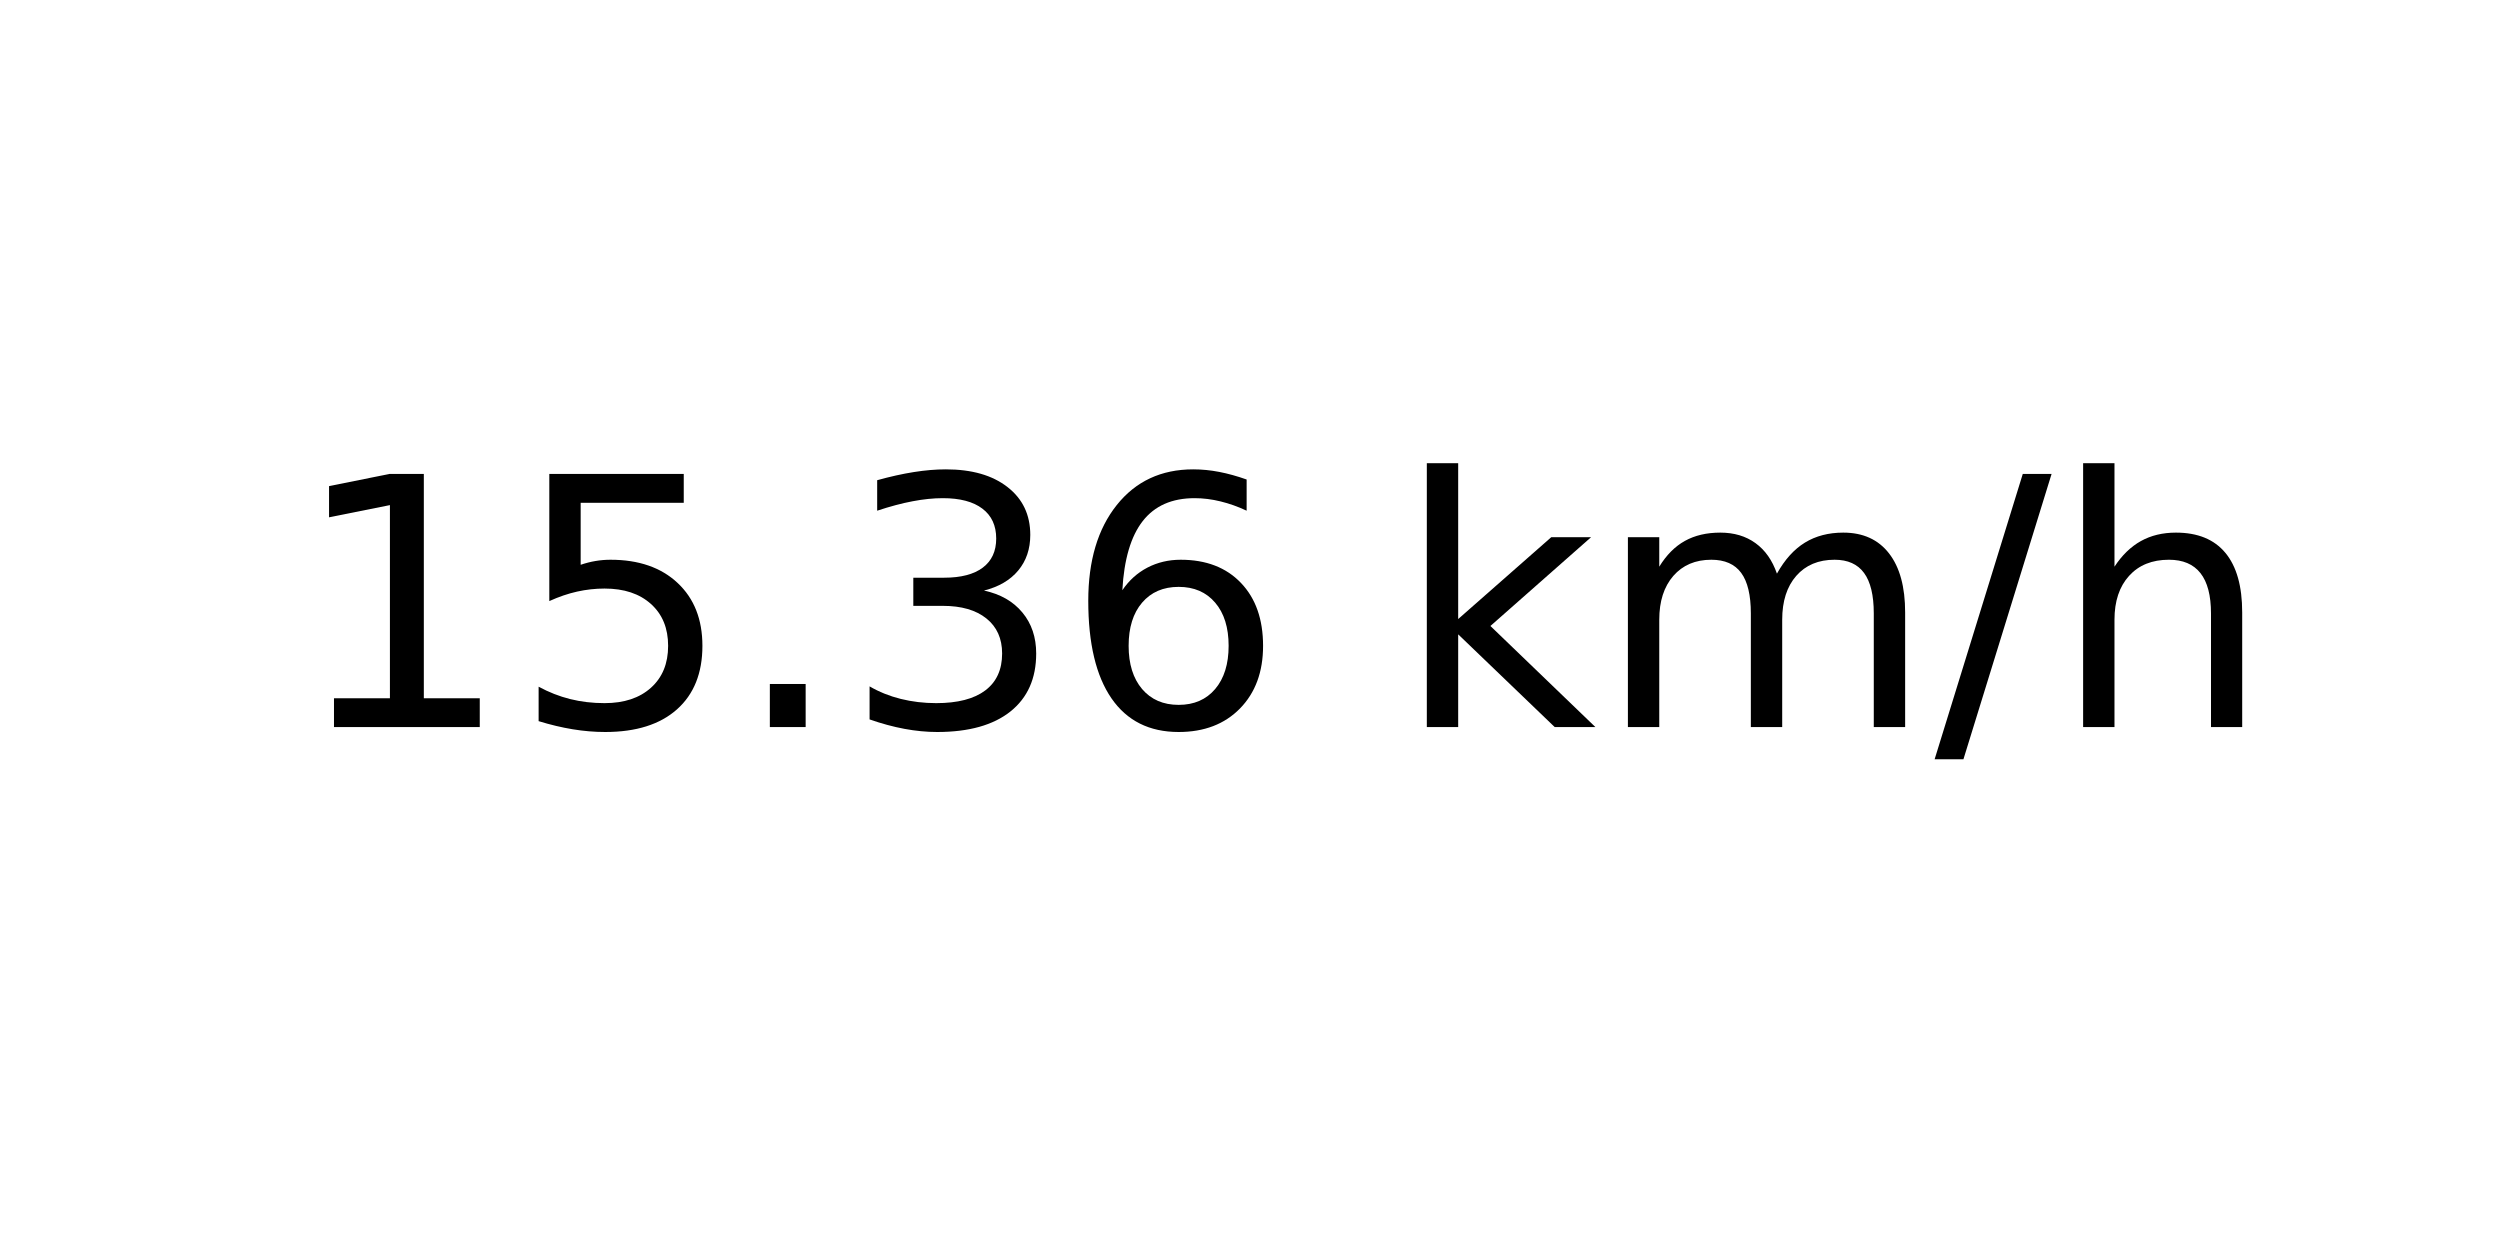
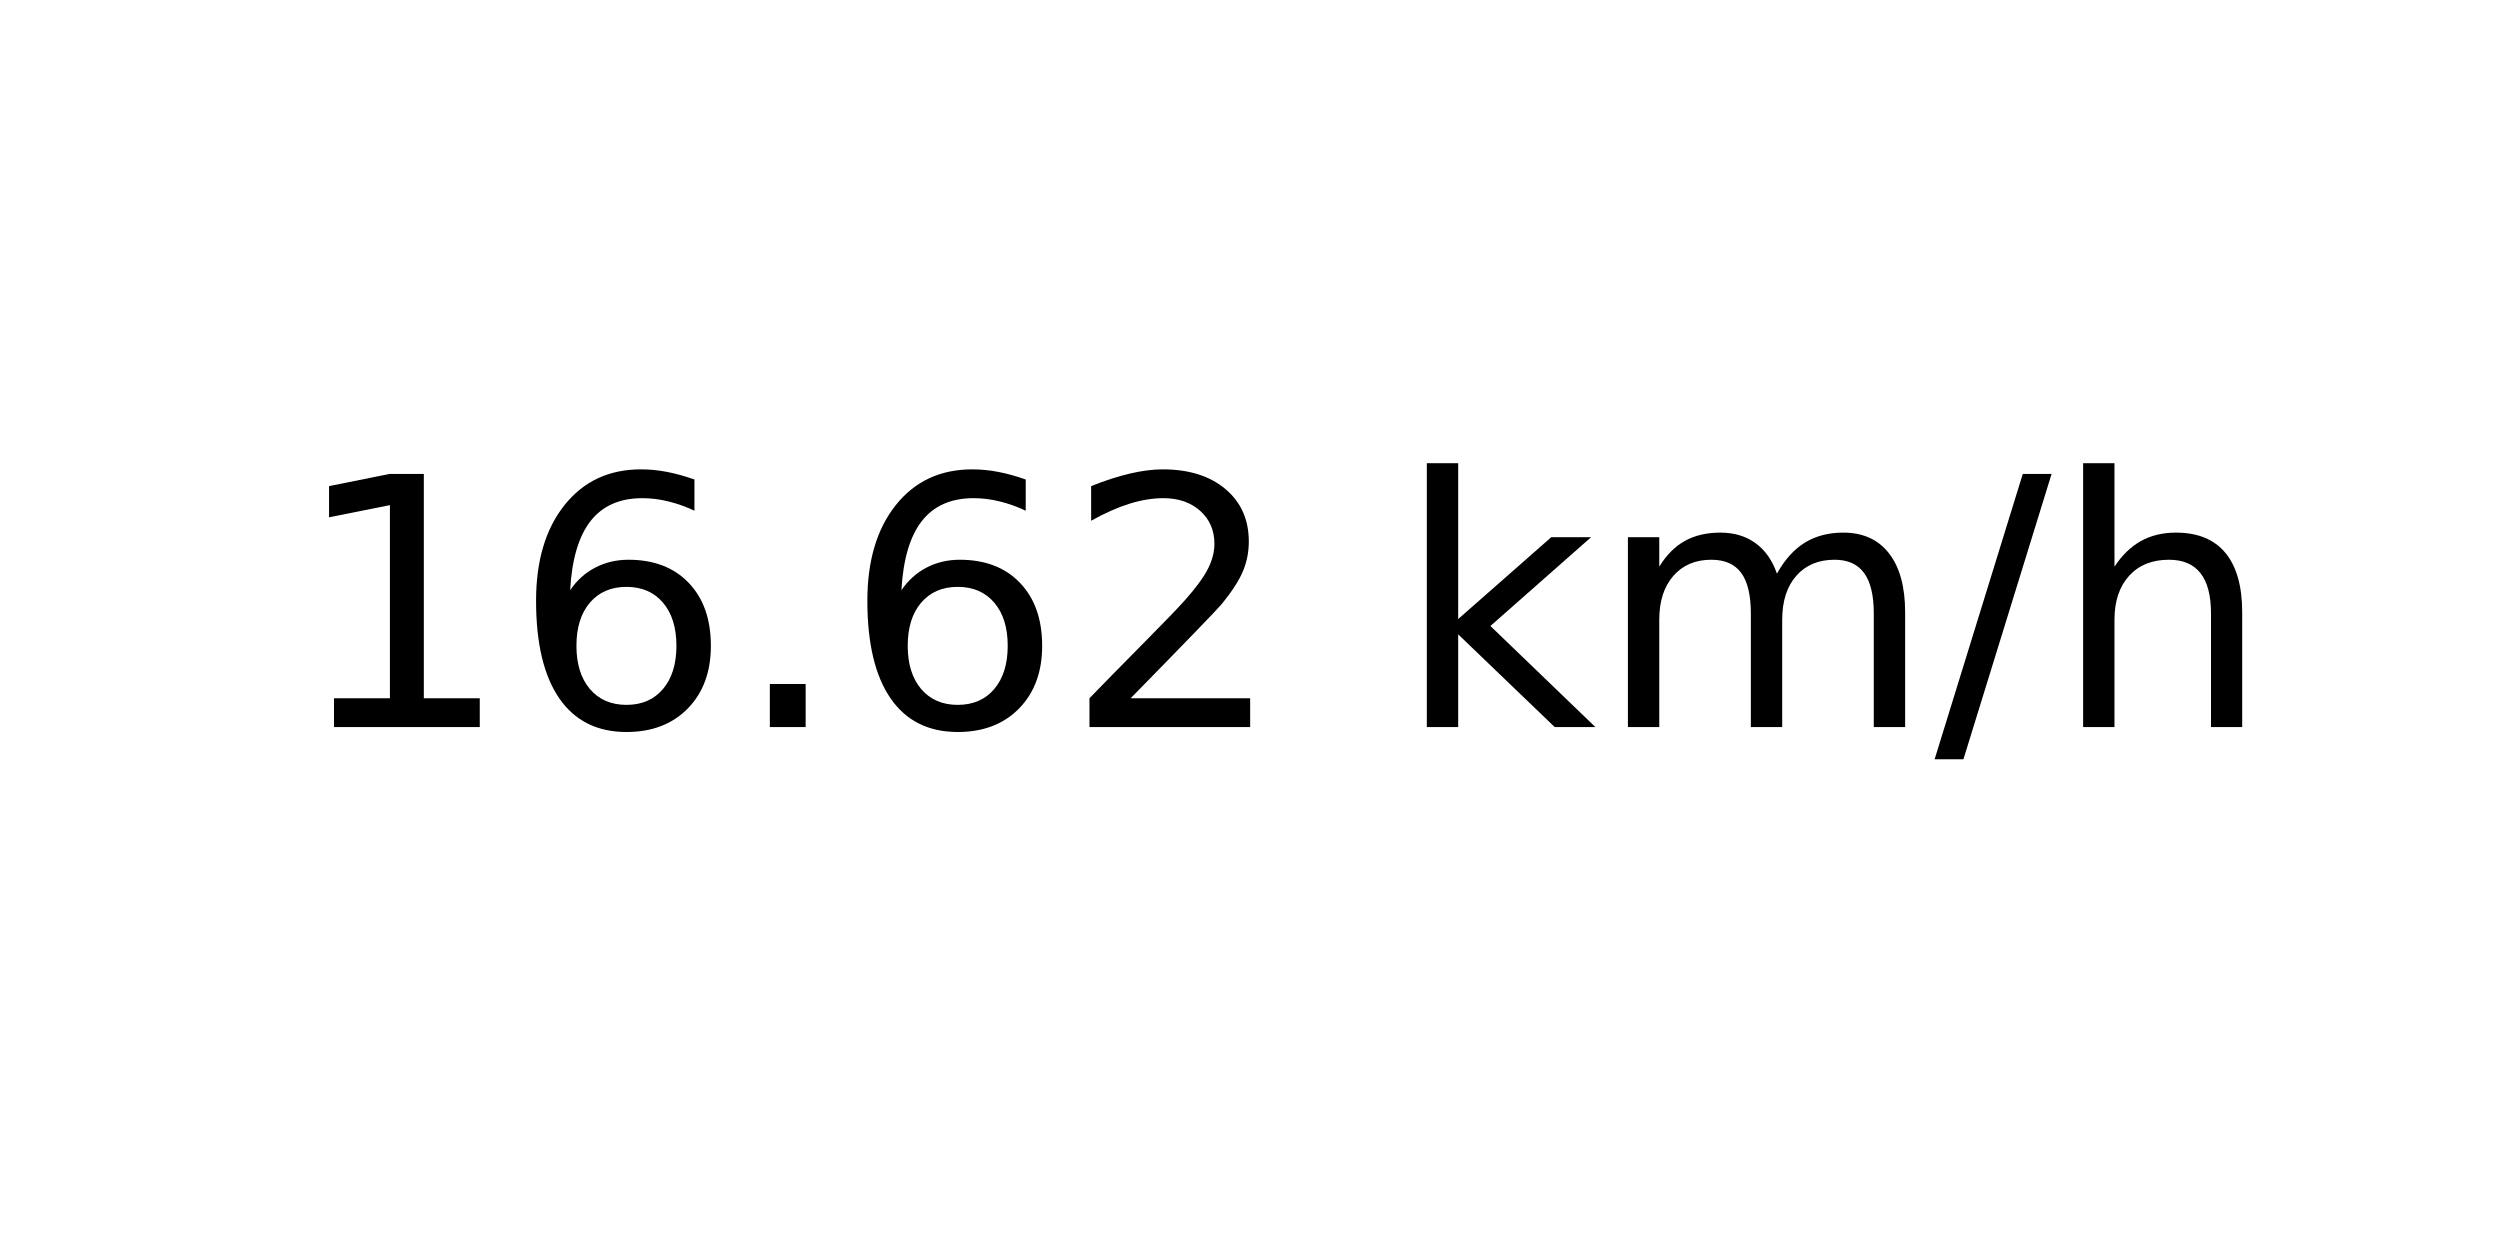
<svg xmlns="http://www.w3.org/2000/svg" xmlns:xlink="http://www.w3.org/1999/xlink" width="72pt" height="36pt" viewBox="0 0 72 36" version="1.1">
  <defs>
    <style type="text/css">*{stroke-linejoin: round; stroke-linecap: butt}</style>
  </defs>
  <g id="figure_1">
    <g id="axes_1">
      <g id="text_1">
        <g transform="translate(8.378125 20.93937) scale(0.1 -0.1)">
          <defs>
            <path id="DejaVuSans-31" d="M 794 531  L 1825 531  L 1825 4091  L 703 3866  L 703 4441  L 1819 4666  L 2450 4666  L 2450 531  L 3481 531  L 3481 0  L 794 0  L 794 531  z " transform="scale(0.015625)" />
-             <path id="DejaVuSans-35" d="M 691 4666  L 3169 4666  L 3169 4134  L 1269 4134  L 1269 2991  Q 1406 3038 1543 3061  Q 1681 3084 1819 3084  Q 2600 3084 3056 2656  Q 3513 2228 3513 1497  Q 3513 744 3044 326  Q 2575 -91 1722 -91  Q 1428 -91 1123 -41  Q 819 9 494 109  L 494 744  Q 775 591 1075 516  Q 1375 441 1709 441  Q 2250 441 2565 725  Q 2881 1009 2881 1497  Q 2881 1984 2565 2268  Q 2250 2553 1709 2553  Q 1456 2553 1204 2497  Q 953 2441 691 2322  L 691 4666  z " transform="scale(0.015625)" />
+             <path id="DejaVuSans-36" d="M 2113 2584  Q 1688 2584 1439 2293  Q 1191 2003 1191 1497  Q 1191 994 1439 701  Q 1688 409 2113 409  Q 2538 409 2786 701  Q 3034 994 3034 1497  Q 3034 2003 2786 2293  Q 2538 2584 2113 2584  z M 3366 4563  L 3366 3988  Q 3128 4100 2886 4159  Q 2644 4219 2406 4219  Q 1781 4219 1451 3797  Q 1122 3375 1075 2522  Q 1259 2794 1537 2939  Q 1816 3084 2150 3084  Q 2853 3084 3261 2657  Q 3669 2231 3669 1497  Q 3669 778 3244 343  Q 2819 -91 2113 -91  Q 1303 -91 875 529  Q 447 1150 447 2328  Q 447 3434 972 4092  Q 1497 4750 2381 4750  Q 2619 4750 2861 4703  Q 3103 4656 3366 4563  z " transform="scale(0.015625)" />
            <path id="DejaVuSans-2e" d="M 684 794  L 1344 794  L 1344 0  L 684 0  L 684 794  z " transform="scale(0.015625)" />
-             <path id="DejaVuSans-33" d="M 2597 2516  Q 3050 2419 3304 2112  Q 3559 1806 3559 1356  Q 3559 666 3084 287  Q 2609 -91 1734 -91  Q 1441 -91 1130 -33  Q 819 25 488 141  L 488 750  Q 750 597 1062 519  Q 1375 441 1716 441  Q 2309 441 2620 675  Q 2931 909 2931 1356  Q 2931 1769 2642 2001  Q 2353 2234 1838 2234  L 1294 2234  L 1294 2753  L 1863 2753  Q 2328 2753 2575 2939  Q 2822 3125 2822 3475  Q 2822 3834 2567 4026  Q 2313 4219 1838 4219  Q 1578 4219 1281 4162  Q 984 4106 628 3988  L 628 4550  Q 988 4650 1302 4700  Q 1616 4750 1894 4750  Q 2613 4750 3031 4423  Q 3450 4097 3450 3541  Q 3450 3153 3228 2886  Q 3006 2619 2597 2516  z " transform="scale(0.015625)" />
-             <path id="DejaVuSans-36" d="M 2113 2584  Q 1688 2584 1439 2293  Q 1191 2003 1191 1497  Q 1191 994 1439 701  Q 1688 409 2113 409  Q 2538 409 2786 701  Q 3034 994 3034 1497  Q 3034 2003 2786 2293  Q 2538 2584 2113 2584  z M 3366 4563  L 3366 3988  Q 3128 4100 2886 4159  Q 2644 4219 2406 4219  Q 1781 4219 1451 3797  Q 1122 3375 1075 2522  Q 1259 2794 1537 2939  Q 1816 3084 2150 3084  Q 2853 3084 3261 2657  Q 3669 2231 3669 1497  Q 3669 778 3244 343  Q 2819 -91 2113 -91  Q 1303 -91 875 529  Q 447 1150 447 2328  Q 447 3434 972 4092  Q 1497 4750 2381 4750  Q 2619 4750 2861 4703  Q 3103 4656 3366 4563  z " transform="scale(0.015625)" />
+             <path id="DejaVuSans-32" d="M 1228 531  L 3431 531  L 3431 0  L 469 0  L 469 531  Q 828 903 1448 1529  Q 2069 2156 2228 2338  Q 2531 2678 2651 2914  Q 2772 3150 2772 3378  Q 2772 3750 2511 3984  Q 2250 4219 1831 4219  Q 1534 4219 1204 4116  Q 875 4013 500 3803  L 500 4441  Q 881 4594 1212 4672  Q 1544 4750 1819 4750  Q 2544 4750 2975 4387  Q 3406 4025 3406 3419  Q 3406 3131 3298 2873  Q 3191 2616 2906 2266  Q 2828 2175 2409 1742  Q 1991 1309 1228 531  z " transform="scale(0.015625)" />
            <path id="DejaVuSans-20" transform="scale(0.015625)" />
            <path id="DejaVuSans-6b" d="M 581 4863  L 1159 4863  L 1159 1991  L 2875 3500  L 3609 3500  L 1753 1863  L 3688 0  L 2938 0  L 1159 1709  L 1159 0  L 581 0  L 581 4863  z " transform="scale(0.015625)" />
            <path id="DejaVuSans-6d" d="M 3328 2828  Q 3544 3216 3844 3400  Q 4144 3584 4550 3584  Q 5097 3584 5394 3201  Q 5691 2819 5691 2113  L 5691 0  L 5113 0  L 5113 2094  Q 5113 2597 4934 2840  Q 4756 3084 4391 3084  Q 3944 3084 3684 2787  Q 3425 2491 3425 1978  L 3425 0  L 2847 0  L 2847 2094  Q 2847 2600 2669 2842  Q 2491 3084 2119 3084  Q 1678 3084 1418 2786  Q 1159 2488 1159 1978  L 1159 0  L 581 0  L 581 3500  L 1159 3500  L 1159 2956  Q 1356 3278 1631 3431  Q 1906 3584 2284 3584  Q 2666 3584 2933 3390  Q 3200 3197 3328 2828  z " transform="scale(0.015625)" />
            <path id="DejaVuSans-2f" d="M 1625 4666  L 2156 4666  L 531 -594  L 0 -594  L 1625 4666  z " transform="scale(0.015625)" />
            <path id="DejaVuSans-68" d="M 3513 2113  L 3513 0  L 2938 0  L 2938 2094  Q 2938 2591 2744 2837  Q 2550 3084 2163 3084  Q 1697 3084 1428 2787  Q 1159 2491 1159 1978  L 1159 0  L 581 0  L 581 4863  L 1159 4863  L 1159 2956  Q 1366 3272 1645 3428  Q 1925 3584 2291 3584  Q 2894 3584 3203 3211  Q 3513 2838 3513 2113  z " transform="scale(0.015625)" />
          </defs>
          <use xlink:href="#DejaVuSans-31" />
-           <use xlink:href="#DejaVuSans-35" x="63.623" />
+           <use xlink:href="#DejaVuSans-36" x="63.623" />
          <use xlink:href="#DejaVuSans-2e" x="127.246" />
-           <use xlink:href="#DejaVuSans-33" x="159.033" />
-           <use xlink:href="#DejaVuSans-36" x="222.656" />
+           <use xlink:href="#DejaVuSans-36" x="159.033" />
+           <use xlink:href="#DejaVuSans-32" x="222.656" />
          <use xlink:href="#DejaVuSans-20" x="286.279" />
          <use xlink:href="#DejaVuSans-6b" x="318.066" />
          <use xlink:href="#DejaVuSans-6d" x="375.977" />
          <use xlink:href="#DejaVuSans-2f" x="473.389" />
          <use xlink:href="#DejaVuSans-68" x="507.08" />
        </g>
      </g>
    </g>
  </g>
</svg>
